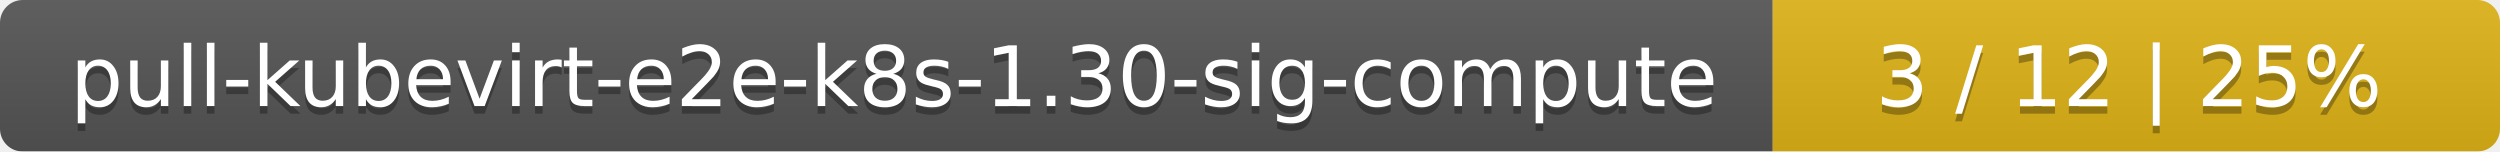
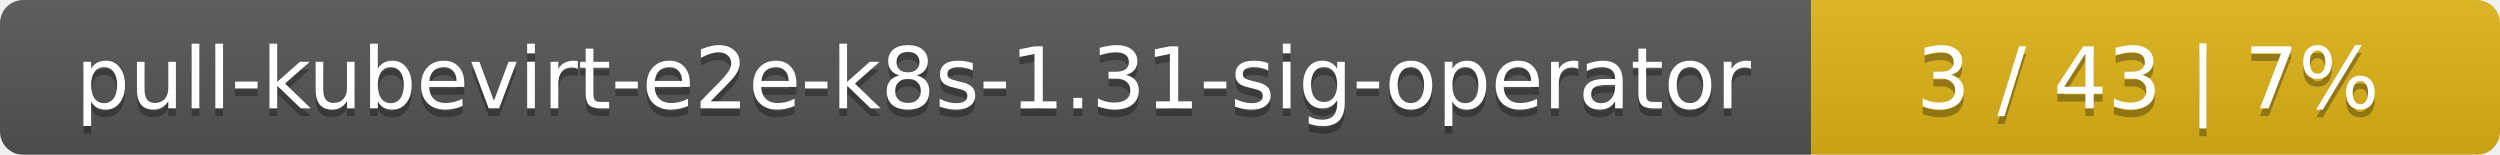
- <svg xmlns="http://www.w3.org/2000/svg" width="330" height="20">
+ <svg xmlns="http://www.w3.org/2000/svg" width="323" height="20">
  <linearGradient id="smooth" x2="0" y2="100%">
    <stop offset="0" stop-color="#bbb" stop-opacity=".1" />
    <stop offset="1" stop-opacity=".1" />
  </linearGradient>
  <mask id="round">
-     <rect width="330" height="20" rx="3" fill="#fff" />
+     <rect width="323" height="20" rx="3" fill="#fff" />
  </mask>
  <g mask="url(#round)">
    <rect width="234" height="20" fill="#555" />
-     <rect x="234" width="96" height="20" fill="#dfb317" />
-     <rect width="330" height="20" fill="url(#smooth)" />
+     <rect x="234" width="89" height="20" fill="#dfb317" />
+     <rect width="323" height="20" fill="url(#smooth)" />
  </g>
  <g fill="#fff" text-anchor="middle" font-family="DejaVu Sans,Verdana,Geneva,sans-serif" font-size="11">
-     <text x="118" y="15" fill="#010101" fill-opacity=".3">pull-kubevirt-e2e-k8s-1.30-sig-compute</text>
-     <text x="118" y="14">pull-kubevirt-e2e-k8s-1.30-sig-compute</text>
-     <text x="281" y="15" fill="#010101" fill-opacity=".3">3 / 12    |    25%</text>
-     <text x="281" y="14">3 / 12    |    25%</text>
+     <text x="118" y="15" fill="#010101" fill-opacity=".3">pull-kubevirt-e2e-k8s-1.31-sig-operator</text>
+     <text x="118" y="14">pull-kubevirt-e2e-k8s-1.31-sig-operator</text>
+     <text x="277.5" y="15" fill="#010101" fill-opacity=".3">3 / 43    |    7%</text>
+     <text x="277.5" y="14">3 / 43    |    7%</text>
  </g>
</svg>
